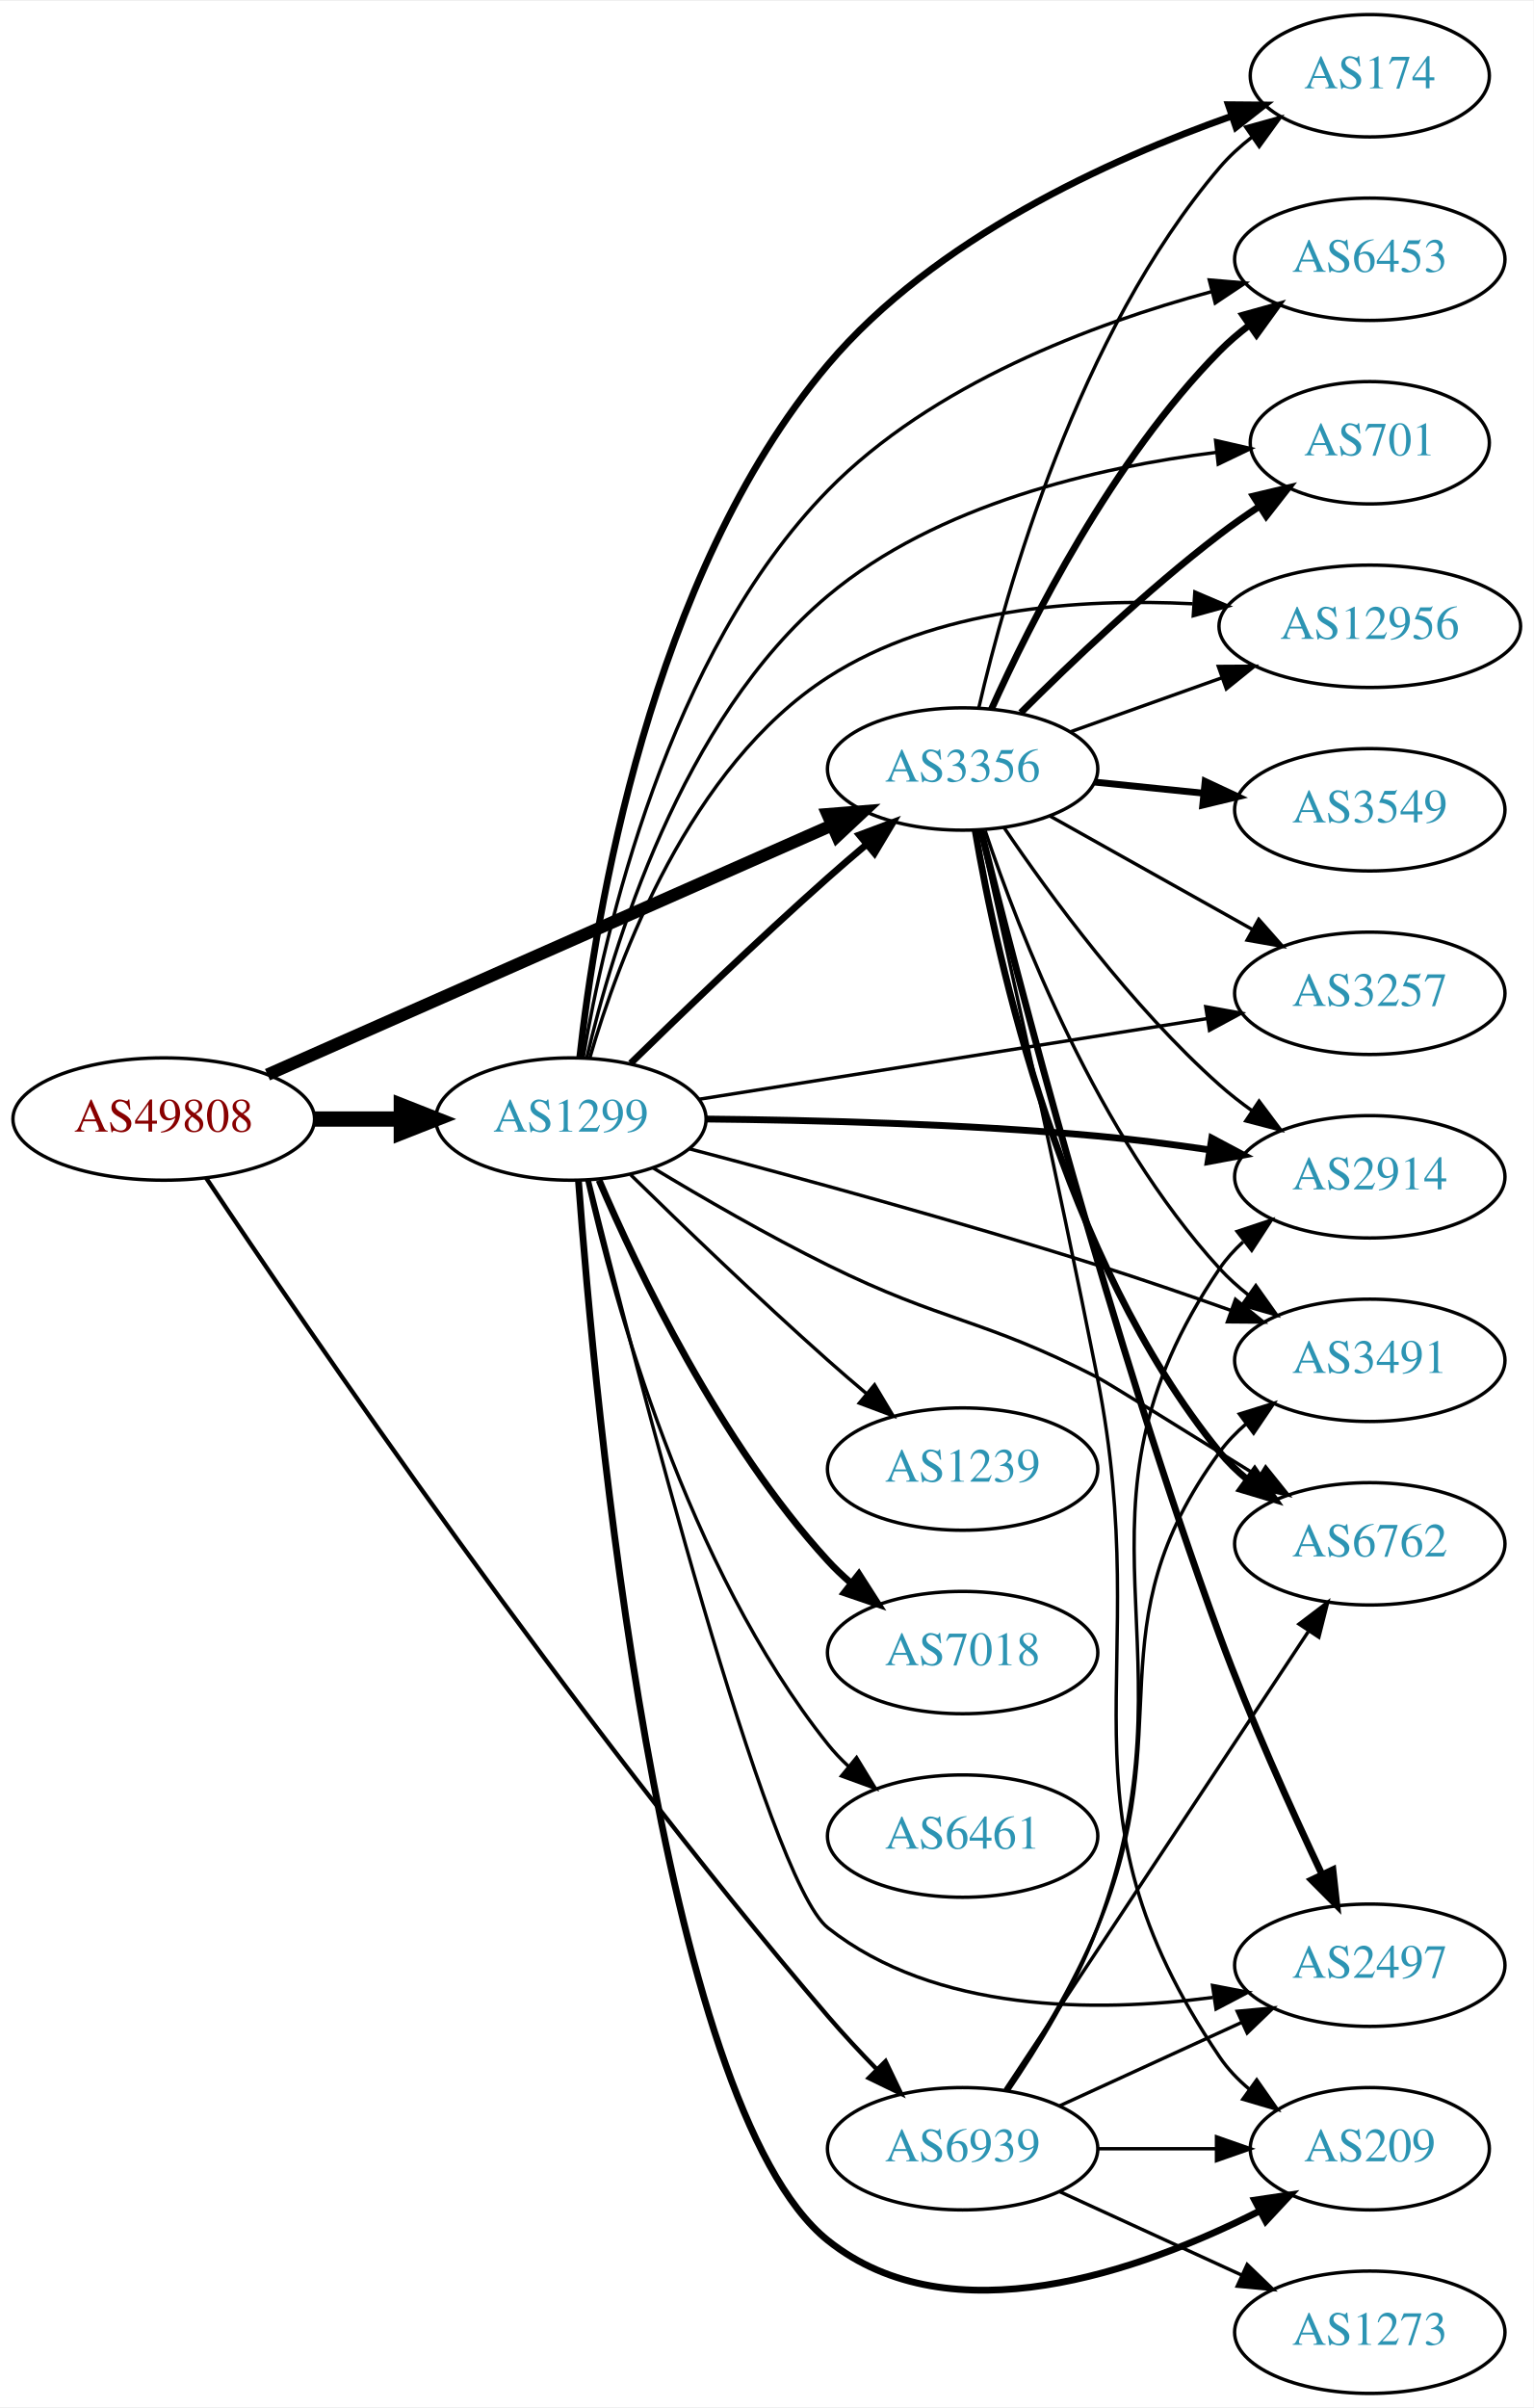
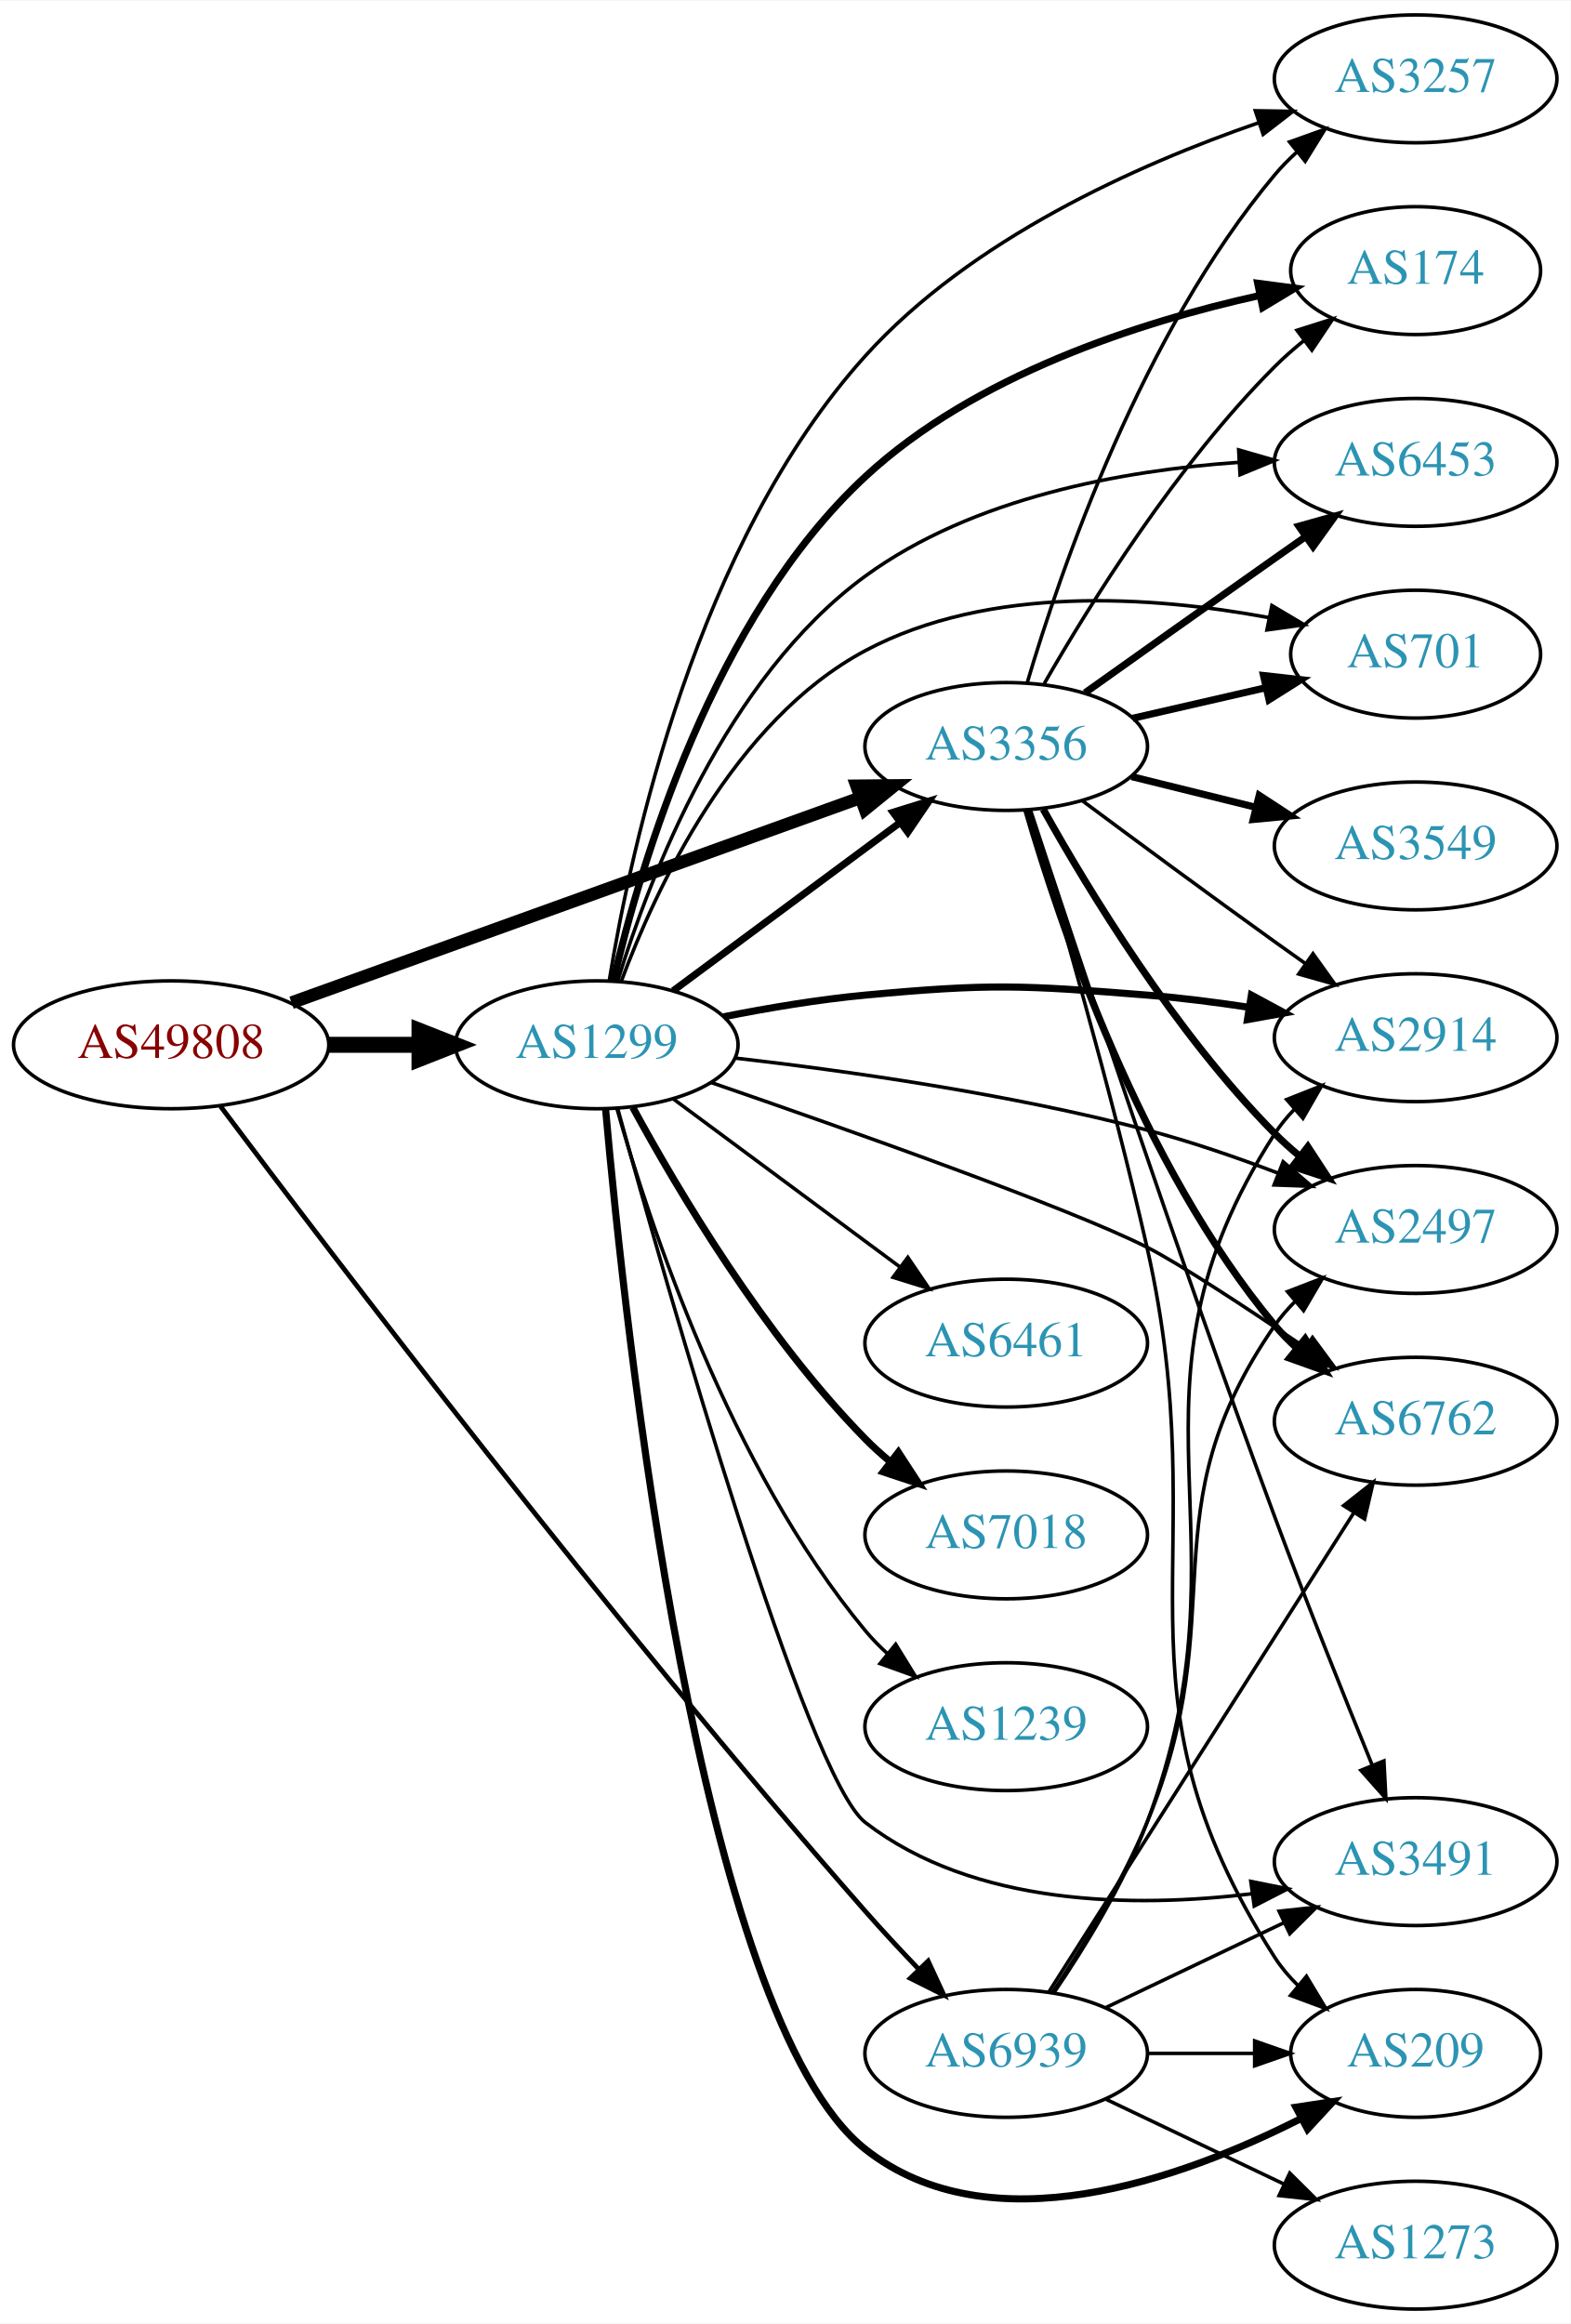
- <svg xmlns="http://www.w3.org/2000/svg" xmlns:xlink="http://www.w3.org/1999/xlink" width="451pt" height="708pt" viewBox="0.00 0.00 451.37 708.00">
-   <g id="graph0" class="graph" transform="scale(1 1) rotate(0) translate(4 704)">
-     <polygon fill="white" stroke="none" points="-4,4 -4,-704 447.37,-704 447.37,4 -4,4" />
+ <svg xmlns="http://www.w3.org/2000/svg" xmlns:xlink="http://www.w3.org/1999/xlink" width="442pt" height="654pt" viewBox="0.00 0.00 442.27 654.00">
+   <g id="graph0" class="graph" transform="scale(1 1) rotate(0) translate(4 650)">
+     <polygon fill="white" stroke="none" points="-4,4 -4,-650 438.271,-650 438.271,4 -4,4" />
    <g id="node1" class="node">
      <g id="a_node1">
        <a xlink:href="/asn/49808" xlink:title="AS49808 ~ POWERSPEED-AS [AT]">
-           <ellipse fill="#ffffff" stroke="black" cx="44.196" cy="-375" rx="44.393" ry="18" />
-           <text text-anchor="middle" x="44.196" y="-371.3" font-family="Times,serif" font-size="14.00" fill="#880000">AS49808</text>
+           <ellipse fill="#ffffff" stroke="black" cx="44.196" cy="-356" rx="44.393" ry="18" />
+           <text text-anchor="middle" x="44.196" y="-352.3" font-family="Times,serif" font-size="14.00" fill="#880000">AS49808</text>
        </a>
      </g>
    </g>
    <g id="node2" class="node">
      <g id="a_node2">
        <a xlink:href="/asn/1299" xlink:title="AS1299 ~ Telia Carrier [EU]">
-           <ellipse fill="#ffffff" stroke="black" cx="164.039" cy="-375" rx="39.794" ry="18" />
-           <text text-anchor="middle" x="164.039" y="-371.3" font-family="Times,serif" font-size="14.00" fill="#2c94b3">AS1299</text>
+           <ellipse fill="#ffffff" stroke="black" cx="164.039" cy="-356" rx="39.794" ry="18" />
+           <text text-anchor="middle" x="164.039" y="-352.3" font-family="Times,serif" font-size="14.00" fill="#2c94b3">AS1299</text>
        </a>
      </g>
    </g>
    <g id="edge1" class="edge">
-       <path fill="none" stroke="black" stroke-width="4.5" d="M88.407,-375C96.72,-375 105.482,-375 113.965,-375" />
-       <polygon fill="black" stroke="black" stroke-width="4.5" points="114.123,-378.938 124.123,-375 114.123,-371.063 114.123,-378.938" />
+       <path fill="none" stroke="black" stroke-width="4.5" d="M88.407,-356C96.72,-356 105.482,-356 113.965,-356" />
+       <polygon fill="black" stroke="black" stroke-width="4.5" points="114.123,-359.938 124.123,-356 114.123,-352.063 114.123,-359.938" />
    </g>
    <g id="node3" class="node">
      <g id="a_node3">
        <a xlink:href="/asn/3356" xlink:title="AS3356 ~ Level 3 Parent, LLC [US]">
-           <ellipse fill="#ffffff" stroke="black" cx="279.332" cy="-478" rx="39.794" ry="18" />
-           <text text-anchor="middle" x="279.332" y="-474.3" font-family="Times,serif" font-size="14.00" fill="#2c94b3">AS3356</text>
+           <ellipse fill="#ffffff" stroke="black" cx="279.332" cy="-440" rx="39.794" ry="18" />
+           <text text-anchor="middle" x="279.332" y="-436.3" font-family="Times,serif" font-size="14.00" fill="#2c94b3">AS3356</text>
        </a>
      </g>
    </g>
    <g id="edge2" class="edge">
-       <path fill="none" stroke="black" stroke-width="3.643" d="M74.723,-388.045C116.933,-406.693 194.519,-440.971 240.767,-461.404" />
-       <polygon fill="black" stroke="black" stroke-width="3.643" points="239.574,-464.703 250.136,-465.543 242.403,-458.3 239.574,-464.703" />
+       <path fill="none" stroke="black" stroke-width="3.6" d="M78.104,-367.857C120.201,-383.025 193.064,-409.278 238.322,-425.584" />
+       <polygon fill="black" stroke="black" stroke-width="3.6" points="237.221,-428.908 247.816,-429.005 239.594,-422.322 237.221,-428.908" />
    </g>
    <g id="node4" class="node">
      <g id="a_node4">
        <a xlink:href="/asn/6939" xlink:title="AS6939 ~ Hurricane Electric LLC [US]">
          <ellipse fill="#ffffff" stroke="black" cx="279.332" cy="-72" rx="39.794" ry="18" />
          <text text-anchor="middle" x="279.332" y="-68.3" font-family="Times,serif" font-size="14.00" fill="#2c94b3">AS6939</text>
        </a>
      </g>
    </g>
    <g id="edge3" class="edge">
-       <path fill="none" stroke="black" stroke-width="1.286" d="M56.663,-357.668C85.505,-314.486 164.172,-199.23 239.685,-111 244.183,-105.745 249.235,-100.336 254.167,-95.282" />
-       <polygon fill="black" stroke="black" stroke-width="1.286" points="256.652,-97.747 261.228,-88.191 251.692,-92.808 256.652,-97.747" />
-     </g>
-     <g id="edge9" class="edge">
-       <path fill="none" stroke="black" stroke-width="2" d="M181.628,-391.409C196.554,-406.021 219.22,-427.833 239.685,-446 243.321,-449.228 247.208,-452.569 251.065,-455.821" />
-       <polygon fill="black" stroke="black" stroke-width="2" points="248.924,-458.593 258.847,-462.305 253.405,-453.215 248.924,-458.593" />
+       <path fill="none" stroke="black" stroke-width="1.35" d="M58.094,-338.685C88.525,-298.092 167.662,-194.023 239.685,-112 244.394,-106.637 249.605,-101.037 254.636,-95.784" />
+       <polygon fill="black" stroke="black" stroke-width="1.35" points="257.346,-98.017 261.798,-88.403 252.322,-93.142 257.346,-98.017" />
+     </g>
+     <g id="edge11" class="edge">
+       <path fill="none" stroke="black" stroke-width="2" d="M185.555,-371.212C203.409,-384.45 229.482,-403.781 249.445,-418.583" />
+       <polygon fill="black" stroke="black" stroke-width="2" points="247.467,-421.473 257.585,-424.618 251.637,-415.85 247.467,-421.473" />
    </g>
    <g id="node5" class="node">
      <g id="a_node5">
        <a xlink:href="/asn/2914" xlink:title="AS2914 ~ NTT America, Inc. [US]">
-           <ellipse fill="#ffffff" stroke="black" cx="399.174" cy="-358" rx="39.794" ry="18" />
-           <text text-anchor="middle" x="399.174" y="-354.3" font-family="Times,serif" font-size="14.00" fill="#2c94b3">AS2914</text>
+           <ellipse fill="#ffffff" stroke="black" cx="394.625" cy="-358" rx="39.794" ry="18" />
+           <text text-anchor="middle" x="394.625" y="-354.3" font-family="Times,serif" font-size="14.00" fill="#2c94b3">AS2914</text>
        </a>
      </g>
    </g>
    <g id="edge4" class="edge">
-       <path fill="none" stroke="black" stroke-width="2" d="M203.708,-375.004C234.887,-374.705 279.835,-373.589 318.978,-370 329.682,-369.019 341.143,-367.536 351.927,-365.944" />
-       <polygon fill="black" stroke="black" stroke-width="2" points="352.658,-369.373 362.012,-364.397 351.597,-362.454 352.658,-369.373" />
+       <path fill="none" stroke="black" stroke-width="2" d="M199.788,-363.901C212.294,-366.376 226.556,-368.779 239.685,-370 274.775,-373.262 283.849,-372.806 318.978,-370 328.299,-369.256 338.212,-367.996 347.666,-366.566" />
+       <polygon fill="black" stroke="black" stroke-width="2" points="348.373,-369.998 357.695,-364.964 347.268,-363.086 348.373,-369.998" />
    </g>
    <g id="node6" class="node">
      <g id="a_node6">
-         <a xlink:href="/asn/174" xlink:title="AS174 ~ Cogent Communications [US]">
-           <ellipse fill="#ffffff" stroke="black" cx="399.174" cy="-682" rx="35.194" ry="18" />
-           <text text-anchor="middle" x="399.174" y="-678.3" font-family="Times,serif" font-size="14.00" fill="#2c94b3">AS174</text>
+         <a xlink:href="/asn/3257" xlink:title="AS3257 ~ GTT [DE]">
+           <ellipse fill="#ffffff" stroke="black" cx="394.625" cy="-628" rx="39.794" ry="18" />
+           <text text-anchor="middle" x="394.625" y="-624.3" font-family="Times,serif" font-size="14.00" fill="#2c94b3">AS3257</text>
        </a>
      </g>
    </g>
    <g id="edge5" class="edge">
-       <path fill="none" stroke="black" stroke-width="2" d="M166.624,-392.997C171.084,-433.82 187.074,-534.72 239.685,-597 270.994,-634.063 322.689,-657.45 358.485,-670.107" />
-       <polygon fill="black" stroke="black" stroke-width="2" points="357.535,-673.481 368.13,-673.395 359.794,-666.855 357.535,-673.481" />
+       <path fill="none" stroke="black" d="M167.559,-374.04C173.611,-411.237 192.155,-497.374 239.685,-550 269.386,-582.885 316.15,-603.807 350.348,-615.613" />
+       <polygon fill="black" stroke="black" points="349.485,-619.014 360.079,-618.845 351.692,-612.371 349.485,-619.014" />
    </g>
    <g id="node7" class="node">
      <g id="a_node7">
-         <a xlink:href="/asn/6453" xlink:title="AS6453 ~ TATA COMMUNICATIONS (AMERICA) INC [US]">
-           <ellipse fill="#ffffff" stroke="black" cx="399.174" cy="-628" rx="39.794" ry="18" />
-           <text text-anchor="middle" x="399.174" y="-624.3" font-family="Times,serif" font-size="14.00" fill="#2c94b3">AS6453</text>
+         <a xlink:href="/asn/174" xlink:title="AS174 ~ Cogent Communications [US]">
+           <ellipse fill="#ffffff" stroke="black" cx="394.625" cy="-574" rx="35.194" ry="18" />
+           <text text-anchor="middle" x="394.625" y="-570.3" font-family="Times,serif" font-size="14.00" fill="#2c94b3">AS174</text>
        </a>
      </g>
    </g>
    <g id="edge6" class="edge">
-       <path fill="none" stroke="black" d="M167.641,-393.005C173.77,-429.234 192.332,-511.604 239.685,-560 270.274,-591.262 317.559,-608.988 352.526,-618.447" />
-       <polygon fill="black" stroke="black" points="351.937,-621.909 362.493,-621.011 353.681,-615.13 351.937,-621.909" />
+       <path fill="none" stroke="black" stroke-width="2" d="M168.726,-374.011C176.325,-406.729 196.74,-476.209 239.685,-516 270.536,-544.585 316.834,-559.476 350.598,-566.969" />
+       <polygon fill="black" stroke="black" stroke-width="2" points="350.139,-570.448 360.643,-569.064 351.568,-563.596 350.139,-570.448" />
    </g>
    <g id="node8" class="node">
      <g id="a_node8">
-         <a xlink:href="/asn/6762" xlink:title="AS6762 ~ TELECOM ITALIA SPARKLE S.p.A. [IT]">
-           <ellipse fill="#ffffff" stroke="black" cx="399.174" cy="-250" rx="39.794" ry="18" />
-           <text text-anchor="middle" x="399.174" y="-246.3" font-family="Times,serif" font-size="14.00" fill="#2c94b3">AS6762</text>
+         <a xlink:href="/asn/6461" xlink:title="AS6461 ~ Zayo Bandwidth [US]">
+           <ellipse fill="#ffffff" stroke="black" cx="279.332" cy="-272" rx="39.794" ry="18" />
+           <text text-anchor="middle" x="279.332" y="-268.3" font-family="Times,serif" font-size="14.00" fill="#2c94b3">AS6461</text>
        </a>
      </g>
    </g>
    <g id="edge7" class="edge">
-       <path fill="none" stroke="black" d="M188.153,-360.658C202.689,-351.897 221.982,-340.738 239.685,-332 273.914,-315.105 285.019,-316.431 318.978,-299 321.527,-297.692 345.534,-282.809 366.455,-269.786" />
-       <polygon fill="black" stroke="black" points="368.523,-272.621 375.161,-264.363 364.822,-266.679 368.523,-272.621" />
+       <path fill="none" stroke="black" d="M185.555,-340.788C203.409,-327.55 229.482,-308.219 249.445,-293.417" />
+       <polygon fill="black" stroke="black" points="251.637,-296.15 257.585,-287.382 247.467,-290.527 251.637,-296.15" />
    </g>
    <g id="node9" class="node">
      <g id="a_node9">
-         <a xlink:href="/asn/1239" xlink:title="AS1239 ~ Sprint [US]">
-           <ellipse fill="#ffffff" stroke="black" cx="279.332" cy="-272" rx="39.794" ry="18" />
-           <text text-anchor="middle" x="279.332" y="-268.3" font-family="Times,serif" font-size="14.00" fill="#2c94b3">AS1239</text>
+         <a xlink:href="/asn/6762" xlink:title="AS6762 ~ TELECOM ITALIA SPARKLE S.p.A. [IT]">
+           <ellipse fill="#ffffff" stroke="black" cx="394.625" cy="-250" rx="39.794" ry="18" />
+           <text text-anchor="middle" x="394.625" y="-246.3" font-family="Times,serif" font-size="14.00" fill="#2c94b3">AS6762</text>
        </a>
      </g>
    </g>
    <g id="edge8" class="edge">
-       <path fill="none" stroke="black" d="M181.628,-358.591C196.554,-343.979 219.22,-322.167 239.685,-304 243.321,-300.772 247.208,-297.431 251.065,-294.179" />
-       <polygon fill="black" stroke="black" points="253.405,-296.785 258.847,-287.695 248.924,-291.407 253.405,-296.785" />
+       <path fill="none" stroke="black" d="M196.152,-345.415C234.409,-332.238 296.975,-310.115 318.978,-299 327.933,-294.476 346.916,-282.001 363.496,-270.77" />
+       <polygon fill="black" stroke="black" points="365.587,-273.582 371.882,-265.06 361.647,-267.796 365.587,-273.582" />
    </g>
    <g id="node10" class="node">
      <g id="a_node10">
+         <a xlink:href="/asn/6453" xlink:title="AS6453 ~ TATA COMMUNICATIONS (AMERICA) INC [US]">
+           <ellipse fill="#ffffff" stroke="black" cx="394.625" cy="-520" rx="39.794" ry="18" />
+           <text text-anchor="middle" x="394.625" y="-516.3" font-family="Times,serif" font-size="14.00" fill="#2c94b3">AS6453</text>
+         </a>
+       </g>
+     </g>
+     <g id="edge9" class="edge">
+       <path fill="none" stroke="black" d="M170.001,-374.202C178.881,-403.137 200.345,-459.284 239.685,-488 270.025,-510.146 312.226,-517.73 344.771,-520.008" />
+       <polygon fill="black" stroke="black" points="344.793,-523.514 354.971,-520.573 345.18,-516.525 344.793,-523.514" />
+     </g>
+     <g id="node11" class="node">
+       <g id="a_node11">
        <a xlink:href="/asn/7018" xlink:title="AS7018 ~ AT&amp;T Services, Inc. [US]">
          <ellipse fill="#ffffff" stroke="black" cx="279.332" cy="-218" rx="39.794" ry="18" />
          <text text-anchor="middle" x="279.332" y="-214.3" font-family="Times,serif" font-size="14.00" fill="#2c94b3">AS7018</text>
        </a>
      </g>
    </g>
    <g id="edge10" class="edge">
-       <path fill="none" stroke="black" stroke-width="2" d="M172.317,-357.012C183.736,-330.348 207.883,-279.751 239.685,-245 241.705,-242.792 243.937,-240.665 246.278,-238.639" />
-       <polygon fill="black" stroke="black" stroke-width="2" points="248.807,-241.104 254.513,-232.177 244.485,-235.597 248.807,-241.104" />
-     </g>
-     <g id="node11" class="node">
-       <g id="a_node11">
-         <a xlink:href="/asn/2497" xlink:title="AS2497 ~ Internet Initiative Japan Inc. [JP]">
-           <ellipse fill="#ffffff" stroke="black" cx="399.174" cy="-126" rx="39.794" ry="18" />
-           <text text-anchor="middle" x="399.174" y="-122.3" font-family="Times,serif" font-size="14.00" fill="#2c94b3">AS2497</text>
-         </a>
-       </g>
-     </g>
-     <g id="edge11" class="edge">
-       <path fill="none" stroke="black" d="M169.485,-356.835C182.671,-303.657 221.753,-151.151 239.685,-137 271.277,-112.07 318.341,-111.984 352.978,-116.521" />
-       <polygon fill="black" stroke="black" points="352.892,-120.047 363.298,-118.055 353.921,-113.123 352.892,-120.047" />
+       <path fill="none" stroke="black" stroke-width="2" d="M174.175,-338.402C186.78,-315.217 211.205,-273.992 239.685,-245 241.782,-242.865 244.069,-240.789 246.448,-238.799" />
+       <polygon fill="black" stroke="black" stroke-width="2" points="248.965,-241.278 254.751,-232.403 244.693,-235.733 248.965,-241.278" />
    </g>
    <g id="node12" class="node">
      <g id="a_node12">
-         <a xlink:href="/asn/701" xlink:title="AS701 ~ UUNET [US]">
-           <ellipse fill="#ffffff" stroke="black" cx="399.174" cy="-574" rx="35.194" ry="18" />
-           <text text-anchor="middle" x="399.174" y="-570.3" font-family="Times,serif" font-size="14.00" fill="#2c94b3">AS701</text>
+         <a xlink:href="/asn/1239" xlink:title="AS1239 ~ Sprint [US]">
+           <ellipse fill="#ffffff" stroke="black" cx="279.332" cy="-164" rx="39.794" ry="18" />
+           <text text-anchor="middle" x="279.332" y="-160.3" font-family="Times,serif" font-size="14.00" fill="#2c94b3">AS1239</text>
        </a>
      </g>
    </g>
    <g id="edge12" class="edge">
-       <path fill="none" stroke="black" d="M168.682,-392.941C176.161,-425.108 196.324,-492.622 239.685,-529 271.856,-555.99 319.252,-566.823 353.831,-571.154" />
-       <polygon fill="black" stroke="black" points="353.793,-574.672 364.12,-572.3 354.569,-567.715 353.793,-574.672" />
+       <path fill="none" stroke="black" d="M169.684,-338.173C178.772,-305.949 201.425,-237.082 239.685,-191 241.548,-188.757 243.64,-186.615 245.863,-184.59" />
+       <polygon fill="black" stroke="black" points="248.21,-187.192 253.774,-178.176 243.802,-181.754 248.21,-187.192" />
    </g>
    <g id="node13" class="node">
      <g id="a_node13">
-         <a xlink:href="/asn/12956" xlink:title="AS12956 ~ TELXIUS [ES]">
-           <ellipse fill="#ffffff" stroke="black" cx="399.174" cy="-520" rx="44.393" ry="18" />
-           <text text-anchor="middle" x="399.174" y="-516.3" font-family="Times,serif" font-size="14.00" fill="#2c94b3">AS12956</text>
+         <a xlink:href="/asn/3491" xlink:title="AS3491 ~ PCCW Global, Inc. [US]">
+           <ellipse fill="#ffffff" stroke="black" cx="394.625" cy="-126" rx="39.794" ry="18" />
+           <text text-anchor="middle" x="394.625" y="-122.3" font-family="Times,serif" font-size="14.00" fill="#2c94b3">AS3491</text>
        </a>
      </g>
    </g>
    <g id="edge13" class="edge">
-       <path fill="none" stroke="black" d="M169.6,-392.967C178.02,-422.045 198.982,-478.798 239.685,-505 271.245,-525.316 313.921,-528.299 347.039,-526.621" />
-       <polygon fill="black" stroke="black" points="347.684,-530.086 357.429,-525.929 347.218,-523.101 347.684,-530.086" />
+       <path fill="none" stroke="black" d="M169.982,-337.861C183.829,-287.673 223.064,-149.815 239.685,-137 270.26,-113.426 315.187,-112.905 348.622,-116.954" />
+       <polygon fill="black" stroke="black" points="348.215,-120.431 358.601,-118.337 349.176,-113.497 348.215,-120.431" />
    </g>
    <g id="node14" class="node">
      <g id="a_node14">
-         <a xlink:href="/asn/6461" xlink:title="AS6461 ~ Zayo Bandwidth [US]">
-           <ellipse fill="#ffffff" stroke="black" cx="279.332" cy="-164" rx="39.794" ry="18" />
-           <text text-anchor="middle" x="279.332" y="-160.3" font-family="Times,serif" font-size="14.00" fill="#2c94b3">AS6461</text>
+         <a xlink:href="/asn/701" xlink:title="AS701 ~ UUNET [US]">
+           <ellipse fill="#ffffff" stroke="black" cx="394.625" cy="-466" rx="35.194" ry="18" />
+           <text text-anchor="middle" x="394.625" y="-462.3" font-family="Times,serif" font-size="14.00" fill="#2c94b3">AS701</text>
        </a>
      </g>
    </g>
    <g id="edge14" class="edge">
-       <path fill="none" stroke="black" d="M168.716,-357.051C176.62,-321.994 197.988,-243.287 239.685,-191 241.503,-188.72 243.563,-186.552 245.764,-184.509" />
-       <polygon fill="black" stroke="black" points="248.116,-187.106 253.633,-178.061 243.68,-181.691 248.116,-187.106" />
+       <path fill="none" stroke="black" d="M170.952,-373.911C180.632,-399.934 202.585,-447.241 239.685,-467 274.593,-485.592 320.583,-482.355 353.178,-476.314" />
+       <polygon fill="black" stroke="black" points="354.15,-479.688 363.259,-474.278 352.764,-472.827 354.15,-479.688" />
    </g>
    <g id="node15" class="node">
      <g id="a_node15">
-         <a xlink:href="/asn/3257" xlink:title="AS3257 ~ GTT [DE]">
-           <ellipse fill="#ffffff" stroke="black" cx="399.174" cy="-412" rx="39.794" ry="18" />
-           <text text-anchor="middle" x="399.174" y="-408.3" font-family="Times,serif" font-size="14.00" fill="#2c94b3">AS3257</text>
+         <a xlink:href="/asn/209" xlink:title="AS209 ~ CenturyLink Communications, LLC [US]">
+           <ellipse fill="#ffffff" stroke="black" cx="394.625" cy="-72" rx="35.194" ry="18" />
+           <text text-anchor="middle" x="394.625" y="-68.3" font-family="Times,serif" font-size="14.00" fill="#2c94b3">AS209</text>
        </a>
      </g>
    </g>
    <g id="edge15" class="edge">
-       <path fill="none" stroke="black" d="M201.723,-380.822C242.17,-387.241 307.343,-397.585 351.424,-404.58" />
-       <polygon fill="black" stroke="black" points="350.895,-408.04 361.32,-406.151 351.992,-401.127 350.895,-408.04" />
+       <path fill="none" stroke="black" stroke-width="2" d="M166.525,-337.893C171.923,-277.102 192.701,-82.042 239.685,-45 274.841,-17.284 328.622,-36.508 362.419,-53.68" />
+       <polygon fill="black" stroke="black" stroke-width="2" points="360.914,-56.843 371.39,-58.428 364.189,-50.656 360.914,-56.843" />
    </g>
    <g id="node16" class="node">
      <g id="a_node16">
-         <a xlink:href="/asn/209" xlink:title="AS209 ~ CenturyLink Communications, LLC [US]">
-           <ellipse fill="#ffffff" stroke="black" cx="399.174" cy="-72" rx="35.194" ry="18" />
-           <text text-anchor="middle" x="399.174" y="-68.3" font-family="Times,serif" font-size="14.00" fill="#2c94b3">AS209</text>
+         <a xlink:href="/asn/2497" xlink:title="AS2497 ~ Internet Initiative Japan Inc. [JP]">
+           <ellipse fill="#ffffff" stroke="black" cx="394.625" cy="-304" rx="39.794" ry="18" />
+           <text text-anchor="middle" x="394.625" y="-300.3" font-family="Times,serif" font-size="14.00" fill="#2c94b3">AS2497</text>
        </a>
      </g>
    </g>
    <g id="edge16" class="edge">
-       <path fill="none" stroke="black" stroke-width="2" d="M166.274,-356.69C170.968,-293.27 190.011,-84.693 239.685,-45 275.861,-16.093 331.711,-35.992 366.541,-53.579" />
-       <polygon fill="black" stroke="black" stroke-width="2" points="365.295,-56.878 375.774,-58.436 368.554,-50.683 365.295,-56.878" />
+       <path fill="none" stroke="black" d="M203.124,-352.254C234.551,-348.642 280.128,-342.2 318.978,-332 331.215,-328.787 344.23,-324.299 355.907,-319.856" />
+       <polygon fill="black" stroke="black" points="357.316,-323.063 365.355,-316.163 354.767,-316.544 357.316,-323.063" />
+     </g>
+     <g id="edge23" class="edge">
+       <path fill="none" stroke="black" d="M300.824,-424.686C315.765,-413.573 336.537,-398.232 354.978,-385 357.79,-382.982 360.727,-380.895 363.671,-378.815" />
+       <polygon fill="black" stroke="black" points="365.72,-381.654 371.891,-373.041 361.696,-375.926 365.72,-381.654" />
+     </g>
+     <g id="edge25" class="edge">
+       <path fill="none" stroke="black" d="M285.234,-457.89C294.592,-489.534 317.475,-556.254 354.978,-601 356.851,-603.235 358.951,-605.37 361.179,-607.391" />
+       <polygon fill="black" stroke="black" points="359.124,-610.23 369.1,-613.797 363.525,-604.787 359.124,-610.23" />
+     </g>
+     <g id="edge26" class="edge">
+       <path fill="none" stroke="black" d="M290.049,-457.709C302.928,-480.162 327.28,-519.283 354.978,-547 357.484,-549.508 360.248,-551.939 363.111,-554.25" />
+       <polygon fill="black" stroke="black" points="361.211,-557.2 371.312,-560.399 365.411,-551.599 361.211,-557.2" />
+     </g>
+     <g id="edge21" class="edge">
+       <path fill="none" stroke="black" stroke-width="2" d="M285.105,-422.139C294.328,-390.203 317.098,-322.412 354.978,-277 356.846,-274.761 358.942,-272.622 361.167,-270.599" />
+       <polygon fill="black" stroke="black" stroke-width="2" points="363.514,-273.202 369.084,-264.189 359.109,-267.762 363.514,-273.202" />
+     </g>
+     <g id="edge20" class="edge">
+       <path fill="none" stroke="black" stroke-width="2" d="M301.537,-455.121C316.461,-465.747 336.916,-480.279 354.978,-493 357.807,-494.993 360.756,-497.064 363.708,-499.133" />
+       <polygon fill="black" stroke="black" stroke-width="2" points="361.738,-502.026 371.938,-504.892 365.752,-496.291 361.738,-502.026" />
+     </g>
+     <g id="edge24" class="edge">
+       <path fill="none" stroke="black" d="M286.142,-422.177C298.341,-384.97 327.75,-296.399 354.978,-223 363.783,-199.264 374.483,-172.558 382.389,-153.186" />
+       <polygon fill="black" stroke="black" points="385.691,-154.359 386.245,-143.779 379.214,-151.705 385.691,-154.359" />
+     </g>
+     <g id="edge22" class="edge">
+       <path fill="none" stroke="black" stroke-width="2" d="M314.939,-447.942C326.733,-450.649 340.038,-453.702 352.306,-456.518" />
+       <polygon fill="black" stroke="black" stroke-width="2" points="351.781,-459.988 362.311,-458.814 353.347,-453.165 351.781,-459.988" />
+     </g>
+     <g id="edge18" class="edge">
+       <path fill="none" stroke="black" d="M285.858,-421.879C293.878,-395.165 308.883,-343.558 318.978,-299 338.935,-210.915 306.275,-175.061 354.978,-99 356.788,-96.174 359.009,-93.561 361.463,-91.164" />
+       <polygon fill="black" stroke="black" points="363.882,-93.706 369.349,-84.631 359.416,-88.316 363.882,-93.706" />
+     </g>
+     <g id="edge19" class="edge">
+       <path fill="none" stroke="black" stroke-width="2" d="M289.756,-422.341C302.5,-399.518 326.891,-359.351 354.978,-331 357.084,-328.874 359.377,-326.805 361.76,-324.819" />
+       <polygon fill="black" stroke="black" stroke-width="2" points="364.277,-327.299 370.072,-318.43 360.01,-321.75 364.277,-327.299" />
    </g>
    <g id="node17" class="node">
      <g id="a_node17">
-         <a xlink:href="/asn/3491" xlink:title="AS3491 ~ PCCW Global, Inc. [US]">
-           <ellipse fill="#ffffff" stroke="black" cx="399.174" cy="-304" rx="39.794" ry="18" />
-           <text text-anchor="middle" x="399.174" y="-300.3" font-family="Times,serif" font-size="14.00" fill="#2c94b3">AS3491</text>
+         <a xlink:href="/asn/3549" xlink:title="AS3549 ~ Level 3 Parent, LLC [US]">
+           <ellipse fill="#ffffff" stroke="black" cx="394.625" cy="-412" rx="39.794" ry="18" />
+           <text text-anchor="middle" x="394.625" y="-408.3" font-family="Times,serif" font-size="14.00" fill="#2c94b3">AS3549</text>
        </a>
      </g>
    </g>
    <g id="edge17" class="edge">
-       <path fill="none" stroke="black" d="M198.865,-366.254C230.185,-357.991 277.967,-344.961 318.978,-332 331.816,-327.943 345.694,-323.17 358.192,-318.726" />
-       <polygon fill="black" stroke="black" points="359.643,-321.924 367.874,-315.253 357.279,-315.335 359.643,-321.924" />
-     </g>
-     <g id="edge21" class="edge">
-       <path fill="none" stroke="black" d="M291.513,-460.778C304.956,-440.937 328.979,-408.105 354.978,-385 357.942,-382.366 361.194,-379.826 364.541,-377.428" />
-       <polygon fill="black" stroke="black" points="366.593,-380.265 372.947,-371.788 362.693,-374.453 366.593,-380.265" />
+       <path fill="none" stroke="black" stroke-width="2" d="M314.631,-431.523C325.612,-428.809 337.927,-425.765 349.507,-422.904" />
+       <polygon fill="black" stroke="black" stroke-width="2" points="350.574,-426.245 359.442,-420.448 348.894,-419.45 350.574,-426.245" />
+     </g>
+     <g id="edge32" class="edge">
+       <path fill="none" stroke="black" d="M292.774,-89.077C301.396,-101.716 312.458,-119.675 318.978,-137 349.866,-219.074 307.491,-257.276 354.978,-331 356.557,-333.451 358.445,-335.743 360.525,-337.873" />
+       <polygon fill="black" stroke="black" points="358.316,-340.589 368.17,-344.482 362.894,-335.294 358.316,-340.589" />
+     </g>
+     <g id="edge29" class="edge">
+       <path fill="none" stroke="black" d="M291.401,-89.391C311.419,-120.843 353.73,-187.319 377.154,-224.122" />
+       <polygon fill="black" stroke="black" points="374.355,-226.243 382.677,-232.8 380.26,-222.484 374.355,-226.243" />
+     </g>
+     <g id="edge30" class="edge">
+       <path fill="none" stroke="black" d="M307.468,-84.934C322.462,-92.081 341.283,-101.052 357.506,-108.785" />
+       <polygon fill="black" stroke="black" points="356.177,-112.028 366.71,-113.171 359.188,-105.709 356.177,-112.028" />
    </g>
    <g id="edge28" class="edge">
-       <path fill="none" stroke="black" d="M284.085,-495.981C292.006,-530.283 313.236,-606.005 354.978,-655 357.753,-658.257 361.021,-661.246 364.497,-663.954" />
-       <polygon fill="black" stroke="black" points="362.642,-666.927 372.853,-669.753 366.633,-661.176 362.642,-666.927" />
-     </g>
-     <g id="edge19" class="edge">
-       <path fill="none" stroke="black" stroke-width="2" d="M287.812,-495.624C299.322,-521.19 323.395,-568.998 354.978,-601 357.618,-603.675 360.572,-606.206 363.663,-608.567" />
-       <polygon fill="black" stroke="black" stroke-width="2" points="361.837,-611.561 372.044,-614.403 365.837,-605.816 361.837,-611.561" />
-     </g>
-     <g id="edge20" class="edge">
-       <path fill="none" stroke="black" stroke-width="2" d="M283.016,-459.95C289.418,-422.229 308.647,-333.842 354.978,-277 357.353,-274.087 360.13,-271.396 363.109,-268.936" />
-       <polygon fill="black" stroke="black" stroke-width="2" points="365.301,-271.67 371.335,-262.962 361.187,-266.006 365.301,-271.67" />
-     </g>
-     <g id="edge24" class="edge">
-       <path fill="none" stroke="black" stroke-width="2" d="M284.685,-460.113C295.092,-418.134 322.943,-310.254 354.978,-223 363.892,-198.721 376.009,-171.921 385.141,-152.654" />
-       <polygon fill="black" stroke="black" stroke-width="2" points="388.323,-154.114 389.485,-143.583 382.009,-151.091 388.323,-154.114" />
-     </g>
-     <g id="edge23" class="edge">
-       <path fill="none" stroke="black" stroke-width="2" d="M296.439,-494.561C311.049,-509.163 333.522,-530.608 354.978,-547 358.635,-549.793 362.589,-552.567 366.57,-555.213" />
-       <polygon fill="black" stroke="black" stroke-width="2" points="364.912,-558.308 375.219,-560.76 368.691,-552.415 364.912,-558.308" />
-     </g>
-     <g id="edge26" class="edge">
-       <path fill="none" stroke="black" d="M310.986,-488.925C324.636,-493.79 340.938,-499.601 355.733,-504.873" />
-       <polygon fill="black" stroke="black" points="354.6,-508.185 365.194,-508.246 356.95,-501.592 354.6,-508.185" />
-     </g>
-     <g id="edge25" class="edge">
-       <path fill="none" stroke="black" d="M305.035,-464.164C322.319,-454.484 345.615,-441.437 364.584,-430.813" />
-       <polygon fill="black" stroke="black" points="366.489,-433.758 373.503,-425.818 363.068,-427.65 366.489,-433.758" />
+       <path fill="none" stroke="black" d="M319.004,-72C328.709,-72 339.2,-72 349.163,-72" />
+       <polygon fill="black" stroke="black" points="349.299,-75.5 359.299,-72 349.299,-68.5 349.299,-75.5" />
    </g>
    <g id="edge27" class="edge">
-       <path fill="none" stroke="black" d="M284.433,-460.003C291.726,-427.787 307.283,-358.101 318.978,-299 336.511,-210.401 304.345,-173.79 354.978,-99 357.376,-95.457 360.411,-92.289 363.755,-89.481" />
-       <polygon fill="black" stroke="black" points="365.894,-92.255 371.968,-83.574 361.806,-86.572 365.894,-92.255" />
-     </g>
-     <g id="edge22" class="edge">
-       <path fill="none" stroke="black" d="M285.962,-459.848C295.919,-430.081 319.04,-370.278 354.978,-331 357.515,-328.227 360.401,-325.63 363.448,-323.228" />
-       <polygon fill="black" stroke="black" points="365.631,-325.972 371.769,-317.336 361.585,-320.259 365.631,-325.972" />
+       <path fill="none" stroke="black" d="M292.419,-89.218C300.869,-101.925 311.871,-119.907 318.978,-137 343.644,-196.323 318.367,-224.206 354.978,-277 356.64,-279.396 358.587,-281.648 360.709,-283.75" />
+       <polygon fill="black" stroke="black" points="358.543,-286.502 368.431,-290.307 363.074,-281.167 358.543,-286.502" />
    </g>
    <g id="node18" class="node">
      <g id="a_node18">
-         <a xlink:href="/asn/3549" xlink:title="AS3549 ~ Level 3 Parent, LLC [US]">
-           <ellipse fill="#ffffff" stroke="black" cx="399.174" cy="-466" rx="39.794" ry="18" />
-           <text text-anchor="middle" x="399.174" y="-462.3" font-family="Times,serif" font-size="14.00" fill="#2c94b3">AS3549</text>
-         </a>
-       </g>
-     </g>
-     <g id="edge18" class="edge">
-       <path fill="none" stroke="black" stroke-width="2" d="M318.266,-474.137C328.464,-473.099 339.626,-471.962 350.289,-470.876" />
-       <polygon fill="black" stroke="black" stroke-width="2" points="350.717,-474.351 360.31,-469.856 350.007,-467.387 350.717,-474.351" />
-     </g>
-     <g id="edge30" class="edge">
-       <path fill="none" stroke="black" d="M292.774,-89.077C301.396,-101.716 312.458,-119.675 318.978,-137 349.866,-219.074 305.62,-258.515 354.978,-331 356.919,-333.851 359.272,-336.46 361.865,-338.834" />
-       <polygon fill="black" stroke="black" points="360.14,-341.924 370.196,-345.262 364.416,-336.382 360.14,-341.924" />
-     </g>
-     <g id="edge34" class="edge">
-       <path fill="none" stroke="black" d="M291.845,-89.391C312.667,-120.843 356.677,-187.319 381.042,-224.122" />
-       <polygon fill="black" stroke="black" points="378.348,-226.394 386.787,-232.8 384.185,-222.53 378.348,-226.394" />
-     </g>
-     <g id="edge29" class="edge">
-       <path fill="none" stroke="black" d="M307.96,-84.661C323.917,-91.973 344.188,-101.261 361.471,-109.181" />
-       <polygon fill="black" stroke="black" points="360.169,-112.435 370.718,-113.419 363.085,-106.071 360.169,-112.435" />
-     </g>
-     <g id="edge33" class="edge">
-       <path fill="none" stroke="black" d="M319.244,-72C330.331,-72 342.491,-72 353.873,-72" />
-       <polygon fill="black" stroke="black" points="354.055,-75.5 364.055,-72 354.055,-68.5 354.055,-75.5" />
-     </g>
-     <g id="edge32" class="edge">
-       <path fill="none" stroke="black" d="M292.419,-89.218C300.869,-101.925 311.871,-119.907 318.978,-137 343.644,-196.323 317.028,-225.16 354.978,-277 357.198,-280.033 359.872,-282.803 362.787,-285.314" />
-       <polygon fill="black" stroke="black" points="360.808,-288.203 370.923,-291.357 364.982,-282.584 360.808,-288.203" />
-     </g>
-     <g id="node19" class="node">
-       <g id="a_node19">
        <a xlink:href="/asn/1273" xlink:title="AS1273 ~ Vodafone Group PLC [EU]">
-           <ellipse fill="#ffffff" stroke="black" cx="399.174" cy="-18" rx="39.794" ry="18" />
-           <text text-anchor="middle" x="399.174" y="-14.3" font-family="Times,serif" font-size="14.00" fill="#2c94b3">AS1273</text>
+           <ellipse fill="#ffffff" stroke="black" cx="394.625" cy="-18" rx="39.794" ry="18" />
+           <text text-anchor="middle" x="394.625" y="-14.3" font-family="Times,serif" font-size="14.00" fill="#2c94b3">AS1273</text>
        </a>
      </g>
    </g>
    <g id="edge31" class="edge">
-       <path fill="none" stroke="black" d="M307.96,-59.339C323.917,-52.027 344.188,-42.739 361.471,-34.819" />
-       <polygon fill="black" stroke="black" points="363.085,-37.929 370.718,-30.581 360.169,-31.565 363.085,-37.929" />
+       <path fill="none" stroke="black" d="M307.468,-59.066C322.462,-51.919 341.283,-42.948 357.506,-35.215" />
+       <polygon fill="black" stroke="black" points="359.188,-38.291 366.71,-30.829 356.177,-31.972 359.188,-38.291" />
    </g>
  </g>
</svg>
